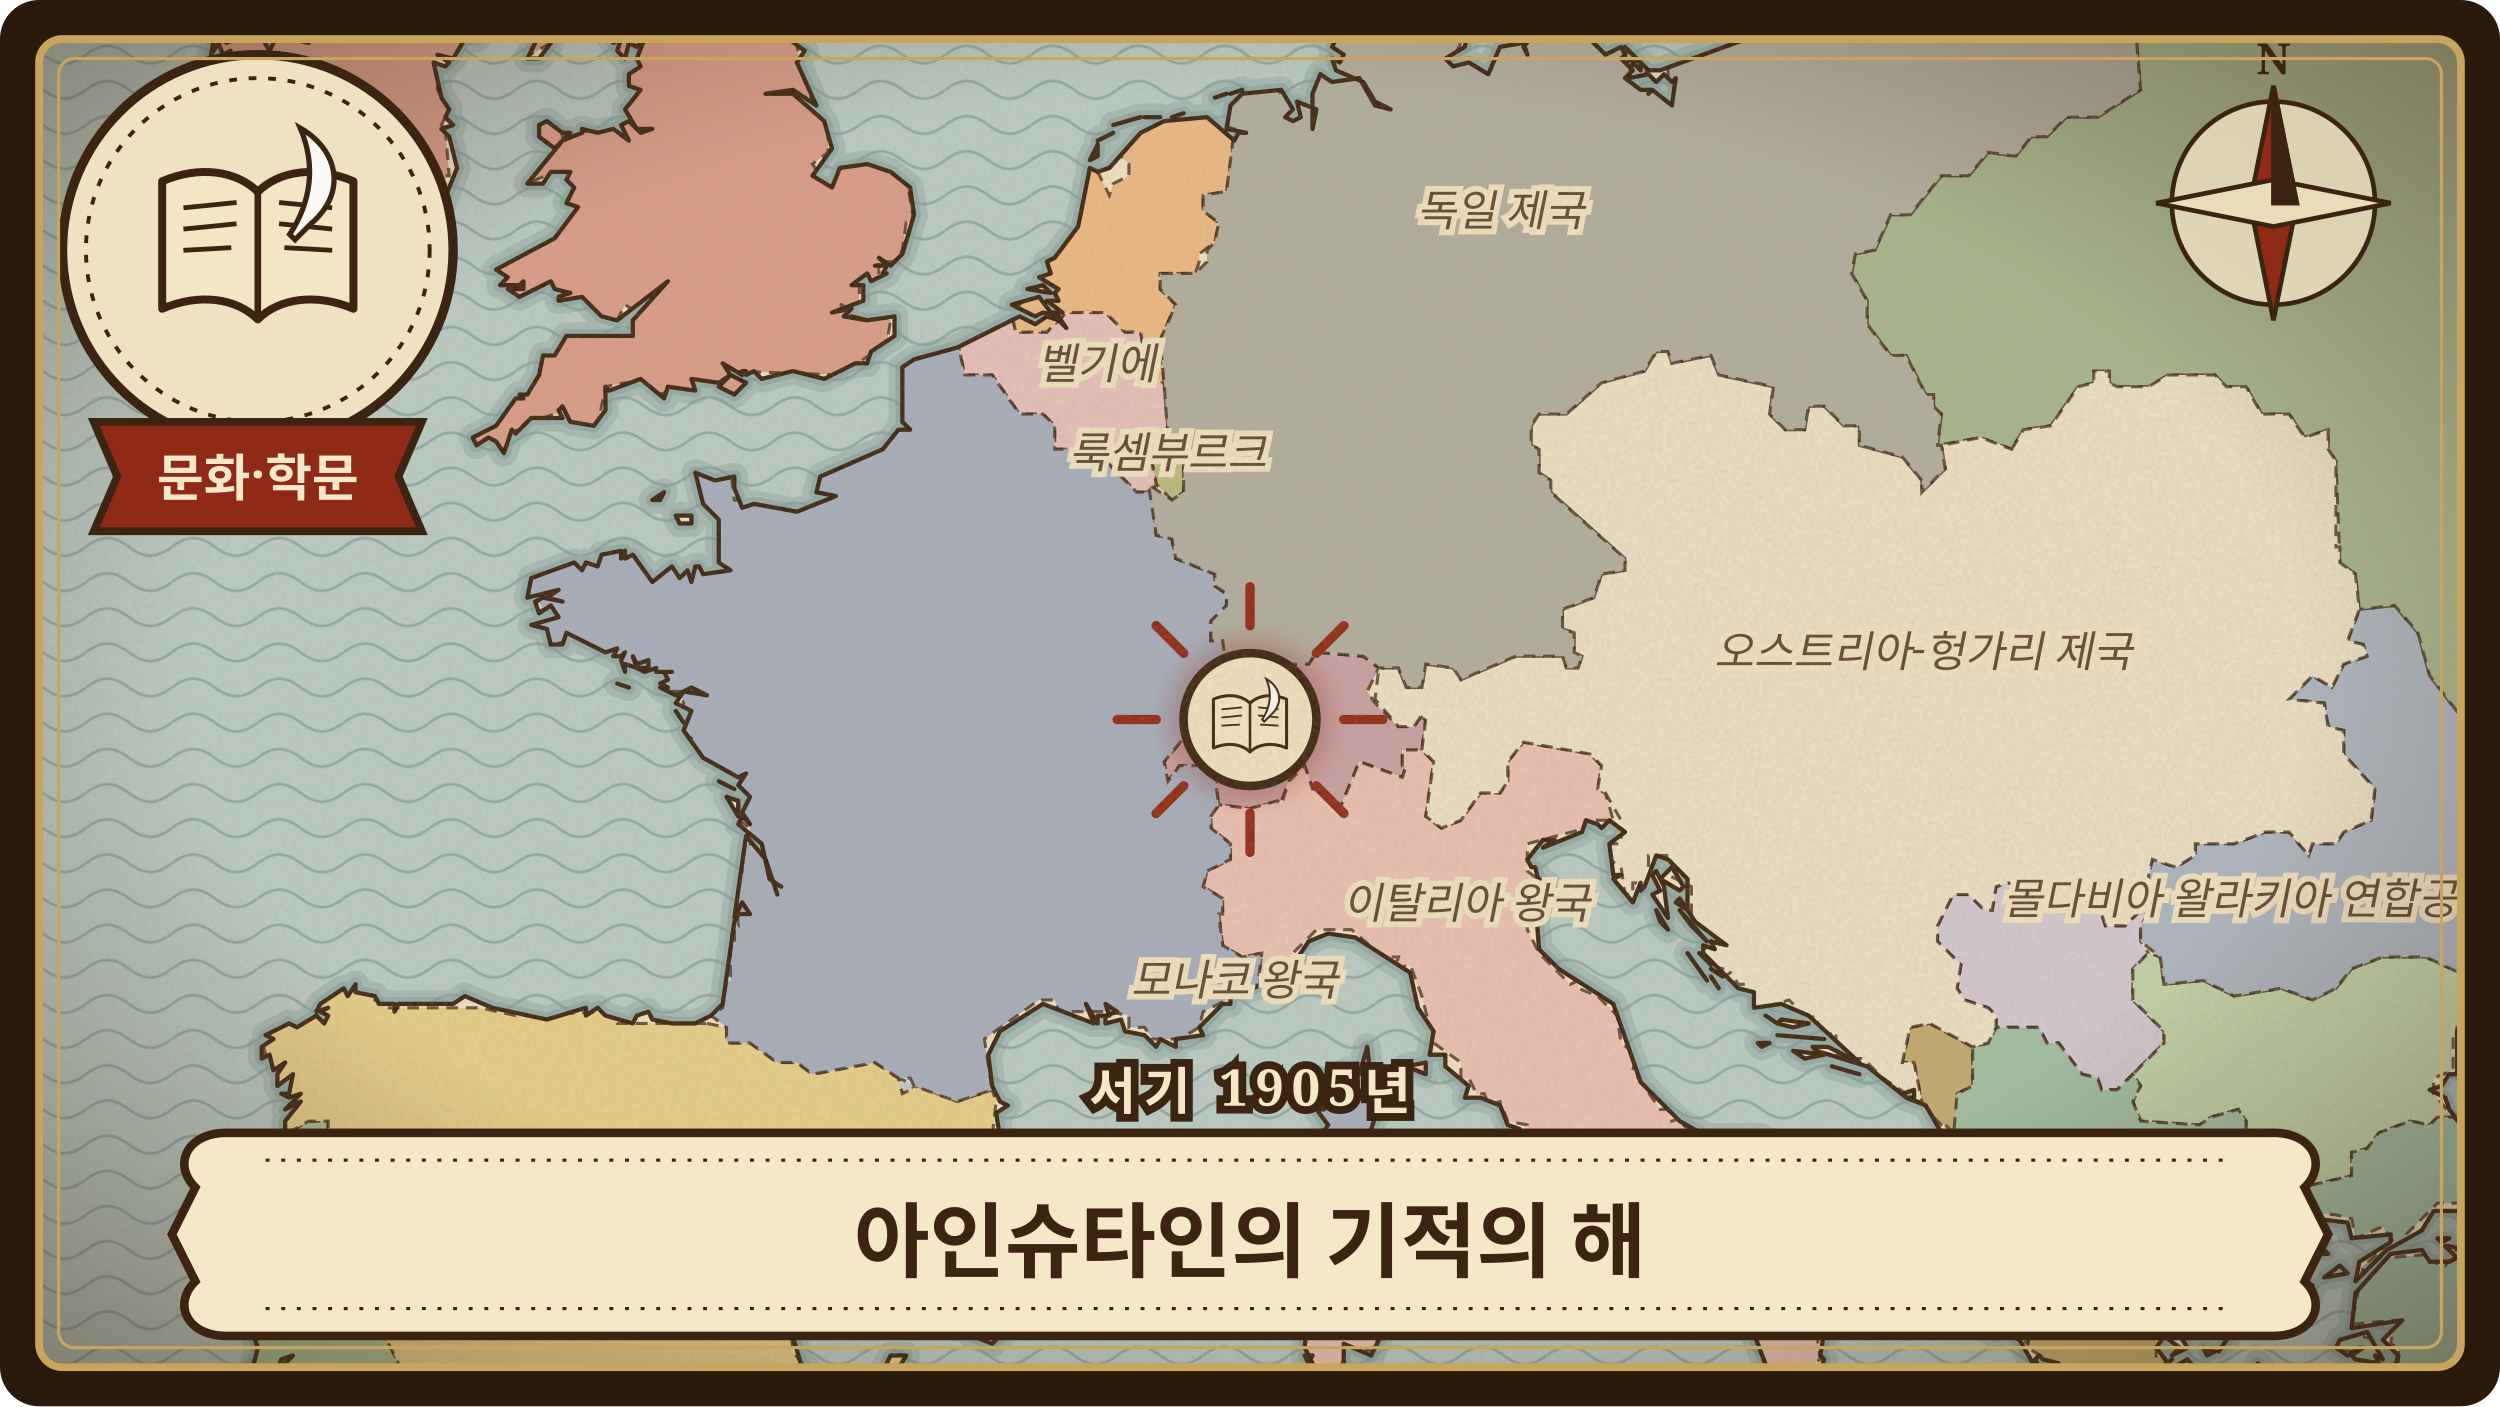
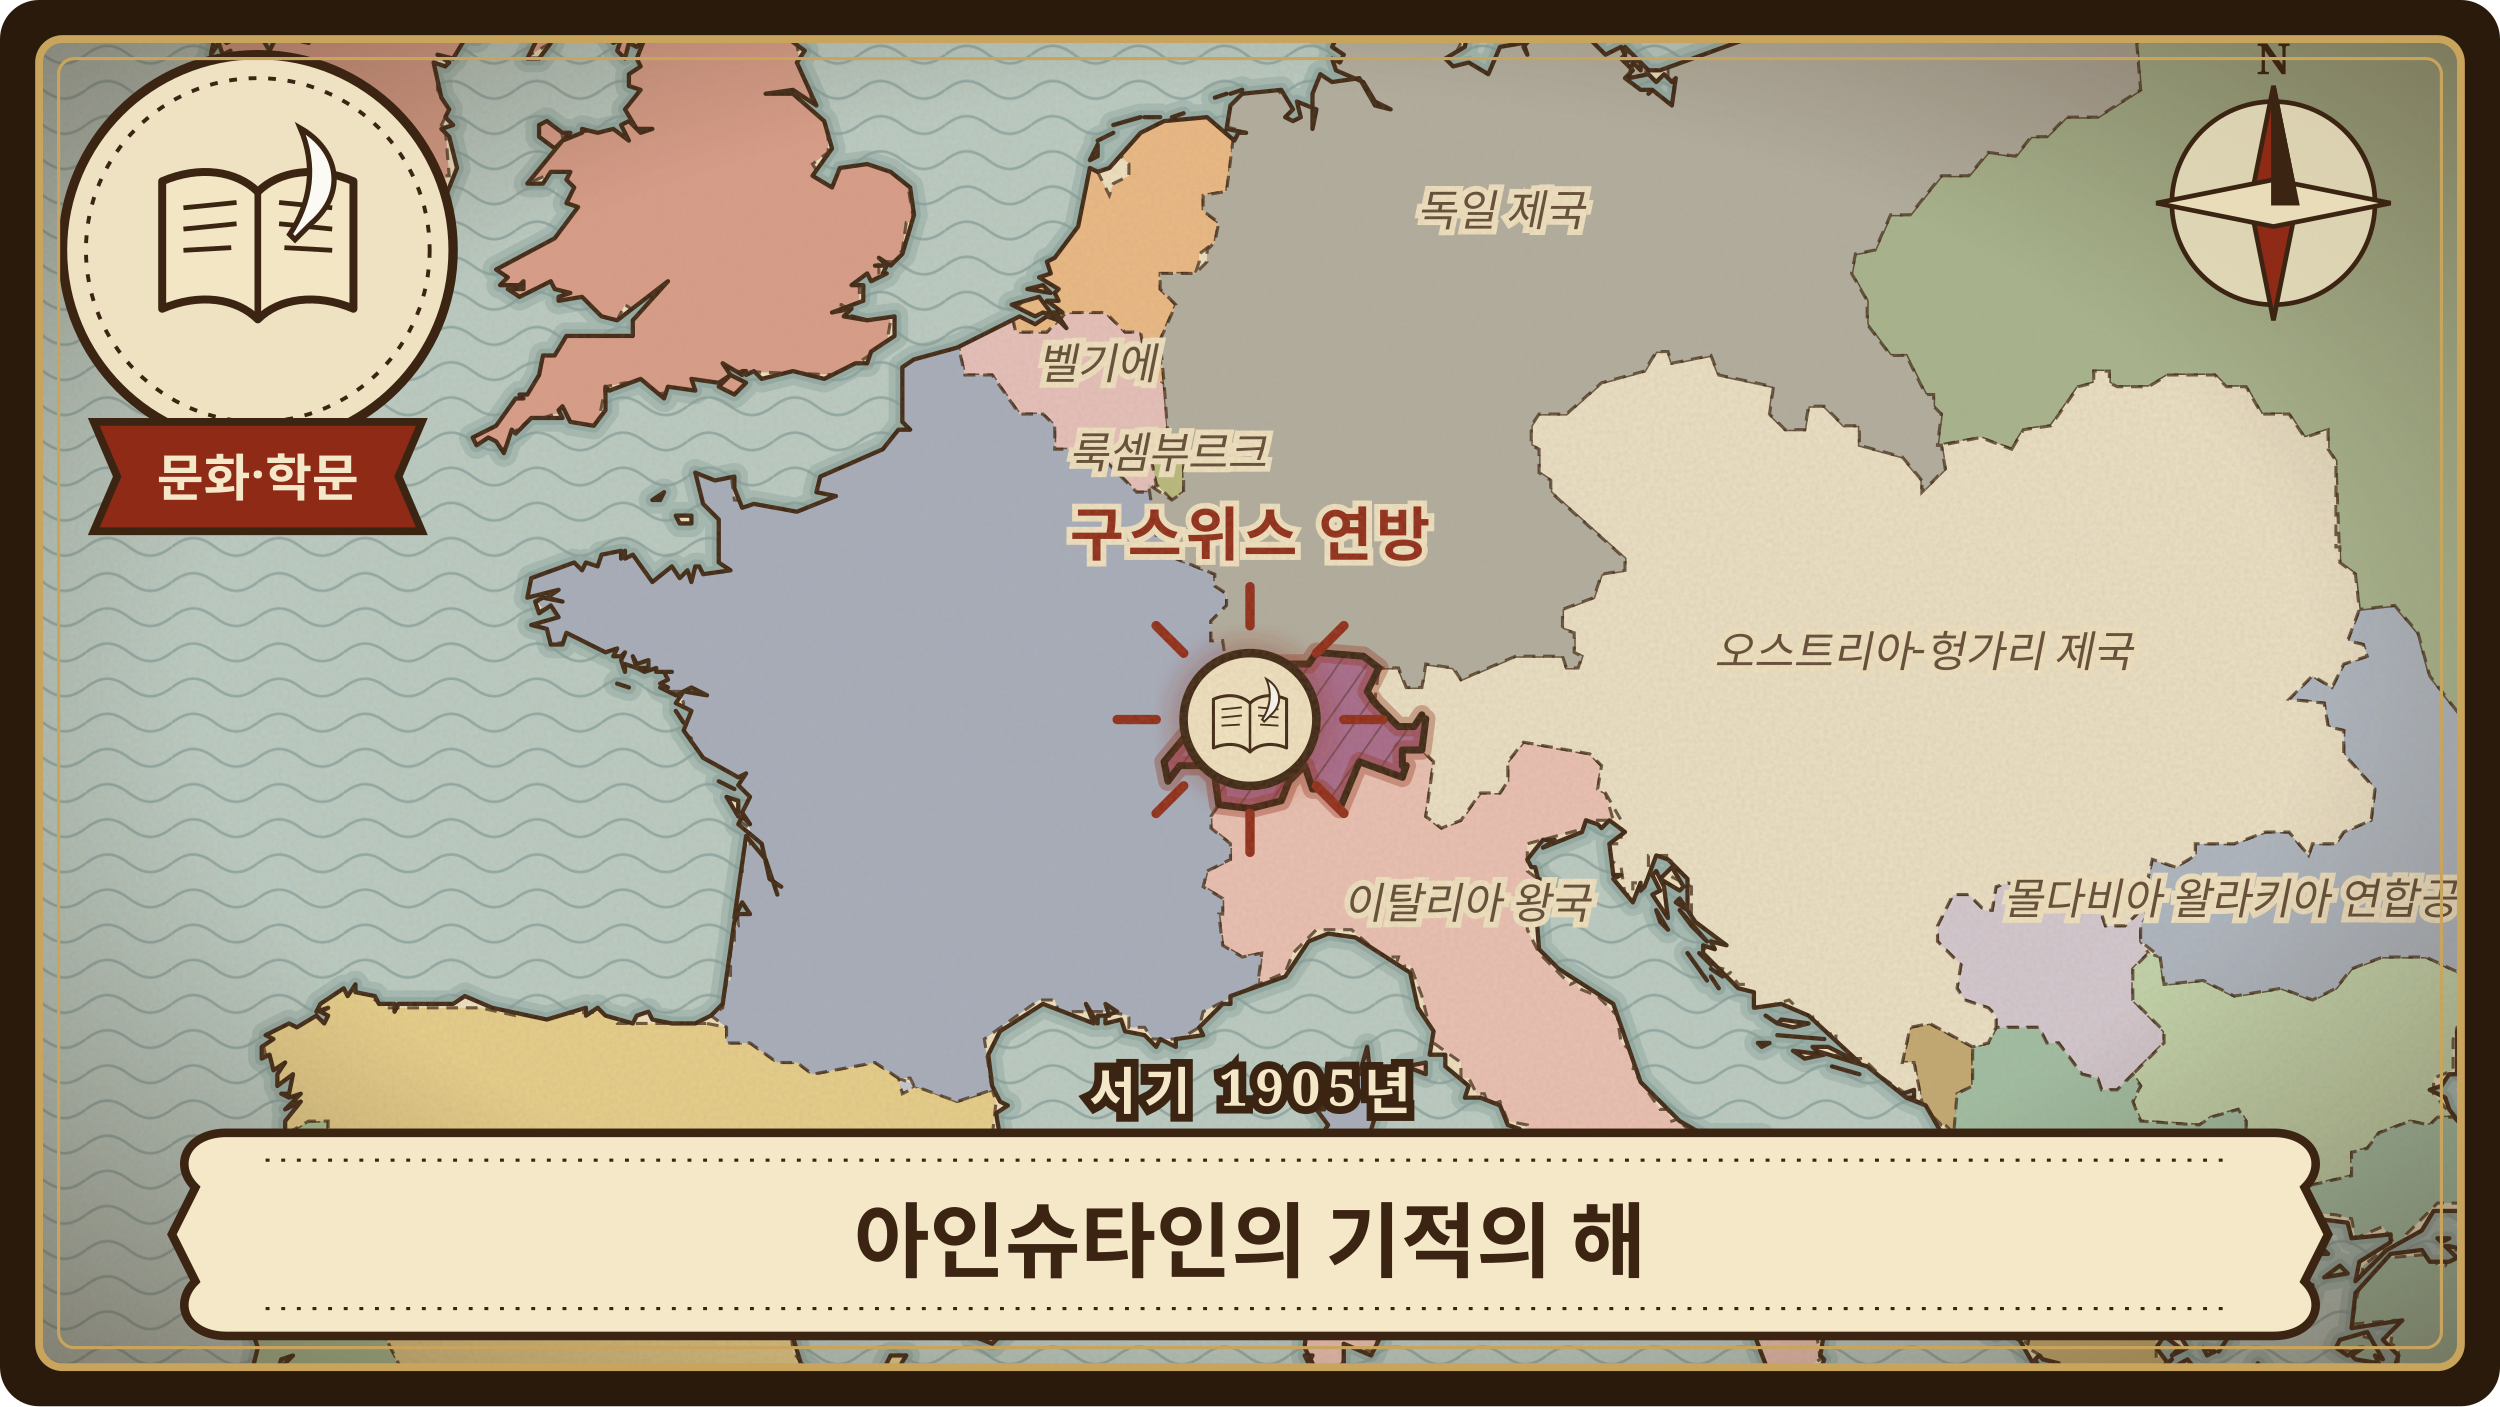
<svg xmlns="http://www.w3.org/2000/svg" viewBox="0 0 640 360" width="640" height="360" role="img" aria-label="아인슈타인의 기적의 해">
  <defs>
    <clipPath id="frame-einstein-1905">
      <rect x="10" y="10" width="620" height="340" rx="6" />
    </clipPath>
    <pattern id="waves-einstein-1905" width="22" height="9" patternUnits="userSpaceOnUse">
      <path d="M0 5 C4 2 7 2 11 5 C15 8 18 8 22 5" fill="none" stroke="#6f8f8f" stroke-width="0.7" stroke-opacity="0.55" />
    </pattern>
    <pattern id="hatch-einstein-1905" width="6" height="6" patternUnits="userSpaceOnUse" patternTransform="rotate(35)">
      <path d="M0 0 L0 6" stroke="#3b2412" stroke-width="0.9" stroke-opacity="0.45" />
    </pattern>
    <filter id="paper-einstein-1905" x="0" y="0" width="100%" height="100%">
      <feTurbulence type="fractalNoise" baseFrequency="0.9" numOctaves="3" seed="113" result="noise" />
      <feColorMatrix in="noise" type="matrix" values="0 0 0 0 0.45  0 0 0 0 0.33  0 0 0 0 0.18  0 0 0 0.22 0" />
    </filter>
    <radialGradient id="vignette-einstein-1905" cx="50%" cy="48%" r="70%">
      <stop offset="60%" stop-color="#3b2412" stop-opacity="0" />
      <stop offset="100%" stop-color="#3b2412" stop-opacity="0.45" />
    </radialGradient>
    <filter id="glow-einstein-1905">
      <feGaussianBlur stdDeviation="3" />
    </filter>
    <path id="land-einstein-1905" d="M664 384L664 -24L403 -24L404 -22L401 -20L408 -19L417 -21L422 -20L425 -24L528 -24L528 -8L524 -7L518 -9L524 -17L517 -9L509 -9L507 1L500 7L490 6L488 5L486 -4L492 1L492 0L485 -5L482 -5L469 -3L458 2L452 10L447 10L425 18L422 18L416 12L416 16L418 15L420 16L420 18L418 16L417 20L422 19L424 21L426 19L428 21L429 20L428 27L423 23L422 24L423 23L420 23L416 20L418 18L415 15L416 14L415 12L411 14L406 9L404 5L402 7L399 6L396 10L394 9L395 6L403 5L397 4L390 12L391 14L390 11L384 12L381 19L376 16L372 17L370 15L375 12L376 6L370 8L363 5L361 8L361 4L356 4L359 2L358 -4L356 -3L352 -6L350 -5L353 -8L355 -5L354 -10L350 -11L352 -12L351 -14L354 -16L352 -21L353 -22L351 -23L354 -24L330 -24L333 -22L332 -23L333 -24L338 -21L339 -13L336 -15L335 -12L336 -11L337 -13L339 -13L339 -3L344 3L342 6L338 6L337 8L339 9L343 8L341 12L344 14L343 16L341 15L342 18L349 21L352 26L356 28L352 27L348 20L341 21L338 19L336 24L336 33L337 28L332 26L333 30L331 31L329 30L331 28L328 23L318 24L315 27L314 33L319 34L317 34L316 36L309 30L298 31L292 34L284 43L281 44L279 43L276 58L270 66L268 67L269 70L266 71L271 74L270 75L271 77L268 77L272 80L269 80L266 76L259 78L265 81L267 80L271 81L273 84L271 82L268 81L265 83L261 81L245 89L234 92L231 94L231 99L231 108L233 110L230 110L226 115L210 122L209 126L214 127L204 131L193 129L190 130L188 125L188 122L183 123L178 121L180 129L184 133L184 144L187 146L180 147L179 145L178 145L177 149L176 146L174 148L172 145L167 149L162 142L160 143L160 141L159 143L159 141L154 142L153 145L150 144L149 146L147 144L136 148L135 153L143 151L140 153L144 154L139 153L137 154L138 157L141 155L143 158L136 160L140 161L141 165L144 165L145 162L155 167L158 166L157 168L159 168L160 167L159 169L160 172L160 170L163 171L162 168L163 170L166 169L166 171L163 171L165 172L168 171L168 172L172 172L170 172L171 174L169 175L171 176L169 176L173 178L177 176L181 178L175 177L173 180L177 182L175 187L180 194L189 199L191 198L189 201L192 204L190 208L192 211L190 209L189 211L195 216L197 225L200 227L198 226L199 229L196 220L191 214L188 235L190 231L192 234L189 234L188 236L185 257L182 260L178 262L172 262L167 261L166 259L163 260L162 262L155 260L153 258L150 260L150 258L140 261L126 258L119 255L116 257L102 257L101 259L101 257L97 257L96 255L91 254L91 252L89 255L88 253L82 257L81 259L84 258L82 259L84 260L83 262L81 260L76 263L74 262L68 265L70 266L67 268L67 271L69 270L70 274L73 272L71 275L71 278L75 275L74 280L72 280L74 281L77 280L73 284L77 282L73 287L73 291L75 290L73 295L76 295L74 296L77 306L75 316L77 312L76 314L78 314L75 317L73 325L75 327L73 327L70 338L68 341L65 342L66 345L64 353L64 355L70 354L72 348L75 347L71 351L72 353L67 355L68 360L75 359L75 357L77 360L72 359L74 361L73 369L75 373L73 384L103 384L104 382L103 384L180 384L187 377L196 376L194 373L198 365L200 364L200 362L211 354L205 349L202 339L216 318L218 317L216 318L218 318L220 316L218 313L223 308L240 303L242 300L256 291L255 285L258 283L256 282L254 278L253 270L256 264L267 257L280 262L278 257L281 262L281 260L284 260L283 257L286 259L283 260L283 262L287 261L288 264L293 265L296 268L297 266L301 268L301 266L308 265L307 263L313 257L315 257L315 255L329 250L335 241L340 239L347 240L361 249L363 258L367 264L366 270L370 270L370 273L376 278L375 281L379 281L384 283L386 288L389 289L392 295L398 300L402 301L405 305L408 303L412 305L415 304L420 314L423 313L426 315L424 318L431 316L434 321L433 324L438 329L444 328L453 352L452 354L447 355L448 359L444 364L444 368L446 370L450 369L452 365L458 360L458 353L462 350L466 351L467 348L466 347L467 341L458 336L457 334L463 320L469 319L468 321L477 324L481 331L485 333L487 327L480 316L449 300L448 297L452 294L451 291L437 291L430 287L420 277L413 257L399 248L394 243L393 230L395 231L397 227L394 225L394 226L393 222L392 222L391 220L395 215L398 215L395 217L405 213L406 210L409 211L410 212L412 210L416 213L412 216L413 224L415 224L413 225L418 231L420 226L420 228L421 227L424 219L427 220L432 225L432 233L434 236L442 242L438 241L439 243L436 242L436 244L445 253L449 254L449 258L456 257L463 260L476 272L468 268L464 268L465 269L478 273L488 281L487 280L490 279L490 281L488 281L493 283L497 290L504 293L504 297L501 298L502 299L501 301L502 304L501 309L503 311L500 311L499 316L501 318L502 322L499 321L502 325L508 328L510 332L510 335L512 337L513 341L517 343L521 350L522 350L521 348L522 347L523 348L527 349L528 351L526 351L521 350L521 353L523 353L526 358L526 362L529 361L530 359L533 362L539 360L546 362L546 359L548 363L550 361L552 364L558 365L558 367L553 367L555 369L553 369L539 362L534 365L531 364L530 368L526 371L534 378L535 381L534 384L554 384L551 376L557 379L556 380L558 382L559 380L563 379L561 377L561 375L560 377L558 376L558 372L555 371L555 370L564 367L569 374L571 375L572 372L570 366L571 365L569 363L565 361L563 358L560 358L560 356L557 356L556 354L548 352L552 351L556 348L555 349L552 345L554 342L558 345L556 347L560 345L549 328L550 322L549 320L553 317L555 318L552 319L553 322L560 325L561 330L566 331L560 325L565 325L569 330L570 327L566 324L566 322L569 322L575 327L576 326L570 320L570 322L568 321L568 319L569 319L566 315L568 314L572 315L576 311L582 312L587 309L593 312L601 313L602 317L612 316L612 318L604 323L603 328L611 320L620 315L623 310L630 310L633 308L639 310L639 308L640 310L643 310L646 308L647 305L636 300L632 297L630 293L630 288L627 284L626 281L622 279L625 278L627 275L629 275L629 264L632 261L638 261L639 259L640 241L645 235L642 238L642 235L646 234L644 233L643 234L645 232L644 228L646 226L647 227L646 230L648 231L646 233L648 231L654 230L656 223L655 222L657 220L657 217L655 216L656 214L655 215L655 209L657 213L660 209L664 208L664 306L649 305L646 309L651 314L660 315L653 315L643 318L647 320L647 322L630 322L631 320L627 319L626 319L629 322L627 323L622 323L620 320L612 321L603 331L602 340L615 338L610 343L614 347L613 350L617 351L611 356L615 360L618 360L612 361L611 360L611 362L610 358L607 355L606 359L608 360L604 363L609 366L612 364L614 367L619 368L619 373L616 375L619 376L618 380L622 379L623 382L625 382L624 384L361 384L363 384L359 382L357 382L356 383L357 384L356 384L356 381L355 381L345 384ZM49 63L50 64L60 63L50 69L51 72L53 70L54 73L63 70L54 77L62 74L63 72L65 73L58 78L63 76L59 80L65 77L65 79L66 78L66 79L69 77L76 77L75 75L78 76L79 74L82 72L80 69L84 69L83 71L86 71L89 67L93 67L92 64L101 63L102 59L103 64L105 60L104 61L111 62L111 59L109 58L111 58L117 43L115 35L113 33L116 32L114 30L115 28L113 25L111 16L114 17L115 16L112 14L116 15L119 10L122 10L123 9L123 6L121 7L122 5L121 1L123 3L124 8L125 4L123 -1L118 1L121 -4L117 -9L115 -15L109 -16L102 -15L101 -11L98 -11L102 -16L96 -20L98 -17L94 -17L94 -11L91 -9L94 -13L92 -17L90 -15L91 -15L91 -12L89 -16L89 -13L86 -14L87 -16L84 -13L82 -14L82 -11L80 -10L81 -5L79 -6L78 -5L80 -3L78 -4L80 -3L77 -4L74 -2L76 0L80 0L80 2L85 0L83 3L79 4L76 7L79 8L79 9L77 10L79 11L71 9L69 13L66 8L59 8L60 10L58 11L57 10L58 10L55 9L54 14L56 11L57 14L59 13L58 16L59 18L57 18L57 19L63 19L63 22L58 22L58 25L59 26L53 28L56 30L54 31L59 31L58 34L59 34L63 32L62 36L63 34L64 36L71 35L72 35L71 36L73 36L72 38L69 38L70 39L67 38L64 43L66 43L64 48L57 53L63 50L67 51L67 52L72 47L72 49L75 50L62 52L62 55L57 56L59 57L58 60L60 60L57 61L55 59L55 61L52 60L49 63ZM52 17L57 19L57 16L52 17ZM59 38L62 39L59 38ZM121 -24L120 -18L124 -19L124 -24L137 -24L132 -13L132 -7L129 -10L129 -7L134 0L132 -5L134 -6L141 -1L141 -7L147 -4L150 -7L153 -7L153 -10L162 -9L156 -7L152 3L157 11L159 10L158 13L160 15L161 11L163 12L165 10L163 15L164 17L161 19L161 22L164 23L160 28L163 33L167 33L164 34L161 31L159 32L161 36L157 33L153 34L149 33L149 34L144 36L135 47L139 47L141 44L146 44L145 46L147 48L145 52L148 53L142 61L127 69L130 71L128 73L133 73L134 72L134 74L130 74L133 76L141 72L142 74L146 75L143 76L143 77L149 76L154 81L158 82L171 72L162 82L162 86L145 86L142 91L139 91L138 96L135 101L133 101L134 102L132 102L127 109L121 112L122 114L125 112L127 113L129 116L131 110L132 111L136 107L144 107L143 105L144 104L146 108L152 109L155 105L155 99L156 100L164 97L170 102L171 99L178 100L177 97L184 98L187 96L185 93L190 96L190 95L191 95L191 96L193 95L195 97L203 95L211 97L219 93L222 93L223 90L229 86L229 81L222 82L216 81L218 79L213 80L221 77L221 73L218 73L222 70L223 72L227 70L226 70L227 68L224 68L227 68L225 66L228 68L231 65L234 55L233 48L228 44L222 42L215 43L213 48L208 45L213 38L211 31L203 24L196 24L203 23L209 27L204 16L206 13L202 10L199 4L189 0L183 -24ZM135 15L138 15L141 11L142 6L139 7L135 15ZM138 35L142 38L146 34L144 34L140 31L138 32L138 35ZM158 175L161 176L158 175ZM167 128L169 128L170 126L167 128ZM173 182L175 185L173 182ZM173 132L174 134L177 134L177 132L173 132ZM184 99L188 101L191 98L187 96L184 99ZM184 200L188 202L184 200ZM186 204L189 209L189 205L186 204ZM218 81L222 82L218 81ZM226 351L229 352L232 347L228 347L226 351ZM228 354L228 356L231 356L228 354ZM243 338L245 340L248 338L249 342L254 344L257 341L260 334L255 334L256 331L254 331L255 330L250 332L243 338ZM263 74L269 75L267 73L263 74ZM265 329L265 331L272 333L273 332L270 328L265 329ZM279 41L281 40L281 37L279 41ZM281 36L285 34L281 36ZM285 32L292 30L285 32ZM293 30L297 30L293 30ZM300 30L303 29L300 30ZM311 25L314 24L311 25ZM315 24L318 23L315 24ZM330 315L331 318L333 318L336 323L334 331L337 332L337 335L335 334L334 345L337 351L341 351L344 349L344 344L351 347L353 343L355 328L353 324L356 319L353 313L354 312L351 311L353 309L351 309L352 307L350 308L347 304L336 313L333 312L331 310L330 315ZM331 309L333 307L331 309ZM333 -1L334 0L334 -2L333 -1ZM334 347L335 349L336 347L334 347ZM337 284L340 288L338 291L340 291L338 294L342 295L340 298L347 302L352 286L350 268L348 275L345 274L339 277L337 281L339 284L337 284ZM360 273L365 275L365 272L360 273ZM375 -24L377 -20L375 -19L377 -19L378 -15L385 -15L386 -14L385 -13L386 -11L383 -12L387 -9L384 -8L388 2L388 -2L391 -5L387 -8L387 -10L391 -10L391 -13L389 -14L390 -13L392 -16L396 -17L392 -21L392 -24ZM374 -4L381 0L386 -1L386 -4L383 -7L383 -5L377 -9L375 -8L375 -5L374 -4ZM374 4L378 6L376 2L374 4ZM405 4L406 1L405 4ZM406 8L410 10L409 9L411 7L414 7L413 8L415 9L415 7L413 4L414 2L410 1L411 -1L408 -1L408 2L409 0L412 2L412 4L410 2L409 3L409 1L408 3L406 2L408 4L406 5L408 6L406 8ZM423 224L425 228L423 229L427 235L426 227L424 223L423 224ZM424 233L425 236L427 238L424 233ZM425 225L430 228L431 227L428 222L425 225ZM429 231L432 233L430 230L429 231ZM430 233L433 237L437 241L430 233ZM432 244L437 251L432 244ZM435 244L438 247L435 244ZM438 250L440 253L438 250ZM438 248L441 250L438 248ZM450 267L451 268L453 267L450 267ZM452 260L455 262L452 260ZM455 265L467 266L455 265ZM455 262L459 263L463 262L456 261L455 262ZM459 269L462 271L467 270L459 269ZM469 273L476 275L469 273ZM504 334L508 340L511 342L507 336L509 333L504 334ZM515 364L516 365L516 363L517 366L522 367L518 359L515 364ZM518 357L521 356L520 352L518 357ZM519 359L521 362L519 359ZM553 352L555 351L558 352L564 357L565 360L571 360L573 366L576 369L579 368L579 365L574 364L573 356L564 353L560 348L553 352ZM564 345L565 347L567 346L564 345ZM568 346L570 343L568 346ZM577 351L579 353L581 353L578 349L577 351ZM578 316L580 318L582 317L582 315L580 313L578 316ZM586 329L586 332L589 333L589 331L591 333L592 329L590 330L586 329ZM592 320L594 321L596 321L594 319L592 320ZM595 327L601 326L599 324L595 327ZM598 358L600 361L598 363L601 365L603 362L603 358L601 357L598 358ZM598 345L601 347L604 345L605 345L602 347L603 348L609 349L608 347L610 348L606 341L599 343L598 345ZM624 317L625 318L627 317L624 317Z" />
    <clipPath id="landclip-einstein-1905">
      <use href="#land-einstein-1905" />
    </clipPath>
+     <path id="hl-einstein-1905-19" d="M364 183L362 186L358 186L352 180L350 177L353 171L349 168L337 167L335 170L320 170L319 173L313 171L313 177L298 195L299 200L302 196L308 196L311 199L312 206L320 207L328 205L330 200L334 196L336 202L338 202L343 207L348 195L359 199L360 196L359 196L359 192L364 192L365 184L364 184Z" />
  </defs>
  <rect width="640" height="360" rx="10" fill="#2a1a0c" />
  <g clip-path="url(#frame-einstein-1905)">
    <rect width="640" height="360" fill="#b9ccc6" />
    <rect width="640" height="360" fill="url(#waves-einstein-1905)" />
    <use href="#land-einstein-1905" fill="none" stroke="#7e9c98" stroke-width="7" stroke-opacity="0.35" stroke-linejoin="round" />
    <use href="#land-einstein-1905" fill="none" stroke="#7e9c98" stroke-width="3.5" stroke-opacity="0.5" stroke-linejoin="round" />
    <use href="#land-einstein-1905" fill="#efe2c2" stroke="none" />
    <g clip-path="url(#landclip-einstein-1905)">
      <path d="M230 278L231 280L235 278L230 276Z" fill="rgb(196,200,210)" stroke="#3b2412" stroke-width="0.8" stroke-opacity="0.75" stroke-dasharray="3 2" />
      <path d="M315 253L316 256L317 256L317 253Z" fill="rgb(205,182,199)" stroke="#3b2412" stroke-width="0.8" stroke-opacity="0.75" stroke-dasharray="3 2" />
-       <path d="M364 183L362 186L358 186L352 180L350 177L353 171L349 168L337 167L335 170L320 170L319 173L313 171L313 177L298 195L299 200L302 196L308 196L311 199L312 206L320 207L328 205L330 200L334 196L336 202L338 202L343 207L348 195L359 199L360 196L359 196L359 192L364 192L365 184L364 184Z" fill="rgb(200,160,165)" stroke="#3b2412" stroke-width="0.8" stroke-opacity="0.75" stroke-dasharray="3 2" />
      <path d="M548 241L548 237L550 234L548 233L544 237L539 237L538 234L531 230L521 233L519 231L518 227L514 226L511 227L510 233L508 233L504 229L500 229L496 237L496 241L502 247L501 253L503 256L509 258L511 260L511 263L522 263L524 267L527 267L533 275L537 276L538 279L542 279L554 267L554 264L546 256L546 248L550 244Z" fill="rgb(210,200,210)" stroke="#3b2412" stroke-width="0.8" stroke-opacity="0.75" stroke-dasharray="3 2" />
      <path d="M560 359L565 359L564 354L571 355L573 358L573 364L570 364L570 371L562 368L558 368L558 370L556 370L557 375L560 375L561 381L558 381L557 377L551 376L551 381L553 384L534 384L535 377L529 371L531 365L536 365L536 361L528 360L524 354L521 353L524 348L519 345L520 339L525 338L529 330L551 329L549 331L557 340L552 341L552 348L554 346L557 349L560 349L562 353L558 351L558 350L554 351L554 354L558 355ZM506 336L506 334L509 334L508 338ZM576 351L576 349L580 350L580 354Z" fill="rgb(202,178,113)" stroke="#3b2412" stroke-width="0.8" stroke-opacity="0.75" stroke-dasharray="3 2" />
      <path d="M498 288L501 291L501 280L505 278L505 268L494 262L489 263L487 272L490 272L492 283L497 288Z" fill="rgb(194,168,113)" stroke="#3b2412" stroke-width="0.8" stroke-opacity="0.75" stroke-dasharray="3 2" />
      <path d="M638 255L638 259L633 259L634 262L629 263L628 266L628 274L623 276L623 280L628 286L624 286L622 288L617 287L609 290L606 294L602 295L602 301L589 304L587 301L581 301L577 298L577 295L575 294L575 287L573 284L566 286L563 288L548 287L546 282L548 278L546 275L554 267L554 264L546 256L546 248L550 244L553 245L554 252L564 251L572 255L584 253L592 256L598 253L602 248L610 245L621 245L638 253Z" fill="rgb(192,211,171)" stroke="#3b2412" stroke-width="0.8" stroke-opacity="0.75" stroke-dasharray="3 2" />
      <path d="M301 115L303 118L303 126L300 128L296 124L294 114L299 110L301 114Z" fill="rgb(184,186,125)" stroke="#3b2412" stroke-width="0.8" stroke-opacity="0.75" stroke-dasharray="3 2" />
      <path d="M72 384L73 376L74 376L74 359L68 360L68 355L66 356L63 354L63 350L65 348L65 340L69 339L70 334L71 334L73 317L75 314L72 291L79 287L84 287L84 290L83 290L85 294L106 290L109 295L113 296L113 300L103 309L104 322L101 325L101 327L104 329L103 334L95 336L95 340L98 341L102 349L100 354L97 355L98 361L102 364L102 366L99 366L97 371L94 374L96 382L95 384Z" fill="rgb(165,190,146)" stroke="#3b2412" stroke-width="0.8" stroke-opacity="0.75" stroke-dasharray="3 2" />
      <path d="M299 110L294 114L296 124L295 126L291 126L283 118L280 118L279 112L275 115L270 115L270 109L267 106L261 106L254 96L247 96L245 87L249 83L258 80L259 80L260 85L268 85L273 80L283 80L288 85L292 85L294 96L298 98Z" fill="rgb(230,192,188)" stroke="#3b2412" stroke-width="0.8" stroke-opacity="0.75" stroke-dasharray="3 2" />
      <path d="M655 217L647 217L641 222L636 220L633 216L633 210L632 210L634 192L632 189L632 186L622 173L619 162L613 155L604 156L601 164L605 165L606 168L600 170L597 176L592 173L586 179L595 180L596 186L600 187L600 193L608 202L607 210L600 213L598 216L592 216L591 219L586 213L580 213L572 216L562 216L562 219L557 222L551 220L548 233L550 234L548 237L548 241L553 245L554 252L564 251L572 255L584 253L592 256L598 253L602 248L610 245L621 245L638 253L640 248L639 248L639 240L643 236L643 227L646 227L646 231L654 229L656 219L655 219Z" fill="rgb(171,181,194)" stroke="#3b2412" stroke-width="0.8" stroke-opacity="0.75" stroke-dasharray="3 2" />
      <path d="M351 305L356 314L356 322L353 324L355 336L354 336L352 346L345 345L343 351L339 351L333 349L335 344L333 344L333 339L334 339L336 331L333 330L334 324L333 324L333 320L331 318L331 311L337 312L345 304ZM391 223L395 226L395 231L391 230L391 238L394 244L402 252L404 251L404 253L409 255L414 260L415 267L419 270L418 274L425 284L427 284L428 287L431 286L431 288L433 290L437 288L438 291L451 291L451 294L447 295L448 301L467 309L472 314L479 317L486 326L485 331L481 331L477 322L471 322L470 318L465 318L462 320L464 321L462 324L459 324L460 327L456 330L456 336L463 339L465 341L466 348L457 353L457 360L448 369L445 369L444 365L440 365L435 375L435 382L437 384L420 384L413 382L407 376L396 374L396 370L399 366L405 368L406 365L409 365L414 369L420 369L447 363L449 355L453 354L453 350L451 348L448 334L444 331L445 329L441 329L437 325L435 325L433 316L425 316L425 312L421 312L418 307L416 307L415 304L404 303L391 291L391 288L386 287L384 282L381 283L380 280L378 280L376 276L374 276L374 272L367 267L364 255L361 247L357 248L358 245L354 245L346 238L337 238L331 244L329 249L322 252L323 244L318 245L313 242L312 234L313 234L313 230L308 227L309 223L315 220L315 216L310 212L310 209L312 206L320 207L327 205L328 206L330 200L334 196L336 202L338 202L343 207L348 195L359 199L360 196L359 196L359 192L364 192L367 195L365 209L369 212L374 210L379 203L384 203L386 200L386 195L390 190L407 193L410 196L409 202L411 203L413 210L406 210L406 212L391 216ZM365 271L365 275L362 275L361 271L362 271Z" fill="rgb(234,192,180)" stroke="#3b2412" stroke-width="0.8" stroke-opacity="0.75" stroke-dasharray="3 2" />
      <path d="M599 365L599 359L598 359L599 355L604 358L602 365ZM604 350L602 349L602 346L597 345L601 341L608 343L610 349ZM585 332L586 329L592 329L592 332ZM596 327L596 324L601 324L601 326ZM579 318L578 313L582 313L582 317ZM634 296L636 301L645 304L645 307L664 306L664 384L624 384L624 380L619 381L620 379L618 376L619 373L618 373L620 368L614 366L613 364L607 364L606 355L609 356L609 361L617 361L617 358L613 356L615 349L614 349L614 345L612 344L613 338L602 339L605 324L610 320L611 320L611 322L623 321L624 324L626 324L628 320L630 320L630 322L646 322L644 320L644 317L652 316L653 312L650 313L647 311L648 308L624 308L616 316L614 320L610 314L603 317L602 312L598 311L575 309L570 314L566 313L565 317L568 318L566 325L559 324L553 320L553 317L550 317L548 327L551 327L551 329L529 330L525 338L520 339L519 344L514 341L512 335L508 335L510 330L504 324L502 324L502 317L498 317L498 314L502 312L501 304L503 301L501 301L503 294L500 292L501 280L505 278L505 268L509 267L511 263L522 263L524 267L527 267L533 275L537 276L538 279L542 279L546 275L548 278L546 282L548 287L563 288L566 286L573 284L575 287L575 294L577 295L577 298L581 301L587 301L589 304L602 301L602 295L606 294L609 290L617 287L622 288L624 286L628 286L630 288L631 298Z" fill="rgb(158,190,164)" stroke="#3b2412" stroke-width="0.8" stroke-opacity="0.75" stroke-dasharray="3 2" />
      <path d="M229 353L227 353L225 348L226 346L232 346L232 349ZM261 334L257 343L250 343L248 339L243 340L243 336L251 330L256 330L256 332ZM181 262L186 263L186 267L192 267L199 272L204 272L208 275L224 272L230 276L231 280L235 278L245 282L254 279L255 282L254 291L251 295L243 298L239 303L226 305L218 311L218 316L215 317L211 321L210 326L204 330L202 335L203 346L209 354L197 363L195 368L197 375L182 379L183 381L179 381L178 384L105 384L104 382L96 382L94 374L97 371L99 366L102 366L102 364L98 361L97 355L100 354L102 349L98 341L95 340L95 336L103 334L104 329L101 327L101 325L104 322L103 309L113 300L113 296L109 295L106 290L85 294L83 290L84 290L84 287L79 287L72 291L72 286L76 282L70 278L67 266L74 260L81 260L81 256L83 253L97 253L96 256L99 258L123 258L132 260L155 259L158 262ZM264 327L271 327L272 332L265 331Z" fill="rgb(230,206,138)" stroke="#3b2412" stroke-width="0.8" stroke-opacity="0.75" stroke-dasharray="3 2" />
      <path d="M114 33L115 45L114 45L114 50L113 50L110 62L92 64L85 72L80 72L79 75L62 80L59 80L57 75L54 77L53 74L49 72L49 67L52 64L49 64L48 60L57 59L57 54L60 52L60 49L65 44L64 39L66 39L53 30L53 27L56 25L56 21L59 21L55 9L64 6L76 9L77 4L82 0L74 0L73 -5L78 -7L78 -12L80 -16L88 -16L89 -19L100 -19L101 -16L114 -17L121 -3L123 -3L124 2L125 2L124 7L118 15L112 15L112 23L115 28L113 32ZM141 6L141 11L134 15L135 7ZM182 -24L188 -1L197 0L204 11L205 18L207 21L208 27L212 32L212 39L208 42L210 45L212 45L215 40L224 40L232 45L234 57L232 57L231 64L229 67L225 67L225 72L220 72L220 78L215 78L228 82L227 88L215 96L187 95L191 96L190 101L184 101L184 98L168 101L165 98L160 98L155 99L153 109L146 109L144 106L142 106L133 109L129 115L121 114L120 109L128 106L130 101L134 101L135 96L137 95L137 90L140 90L144 83L161 85L160 82L163 80L160 78L158 82L151 82L149 77L142 78L141 74L131 77L128 74L127 67L133 62L141 60L145 55L142 44L135 47L135 44L139 39L137 37L136 30L143 30L144 35L157 32L160 30L161 23L159 20L163 13L157 15L157 11L153 9L151 -1L153 -7L140 -3L132 -5L133 -1L129 -3L127 -10L129 -10L129 -14L135 -21L135 -24L130 -24L130 -21L126 -21L123 -24L122 -17L118 -17L118 -24Z" fill="rgb(217,156,137)" stroke="#3b2412" stroke-width="0.8" stroke-opacity="0.75" stroke-dasharray="3 2" />
      <path d="M664 -24L664 207L659 212L655 212L655 217L647 217L641 222L636 220L633 216L633 210L632 210L634 192L632 189L632 186L622 173L619 162L613 155L604 156L603 147L599 144L598 118L596 115L596 110L590 112L586 106L579 106L575 99L570 99L567 96L555 96L550 99L542 99L540 98L540 95L536 95L536 98L532 99L525 109L518 110L515 115L507 112L496 114L497 106L495 104L495 101L493 101L488 91L484 91L478 83L478 77L474 70L475 65L480 64L484 55L489 55L497 45L504 45L509 39L516 40L520 35L524 35L529 30L537 30L548 23L547 11L550 9L551 -5L552 -7L549 -12L546 -12L546 -16L535 -19L531 -24Z" fill="rgb(165,180,142)" stroke="#3b2412" stroke-width="0.8" stroke-opacity="0.75" stroke-dasharray="3 2" />
      <path d="M307 67L306 70L297 70L297 74L301 78L297 87L298 98L294 96L292 85L288 85L283 80L273 80L268 85L260 85L259 80L261 78L259 78L259 75L264 75L263 72L265 72L265 69L268 69L267 65L274 57L276 45L278 44L277 39L278 37L281 37L280 42L284 50L285 47L289 45L289 42L286 39L291 32L309 28L316 35L314 49L308 50L308 54L312 57L311 62L307 65Z" fill="rgb(235,185,132)" stroke="#3b2412" stroke-width="0.8" stroke-opacity="0.75" stroke-dasharray="3 2" />
      <path d="M427 229L427 237L423 236L423 227L424 227ZM515 115L518 110L525 109L532 99L536 98L536 95L540 95L540 98L542 99L550 99L555 96L567 96L570 99L575 99L579 106L586 106L590 112L596 110L596 115L598 118L598 140L599 140L599 144L603 147L604 156L601 164L605 165L606 168L600 170L597 176L592 173L586 179L595 180L596 186L600 187L600 193L608 202L607 210L600 213L598 216L592 216L591 219L586 213L580 213L572 216L562 216L562 219L557 222L551 220L548 233L544 237L539 237L538 234L531 230L521 233L519 231L518 227L514 226L511 227L510 233L508 233L504 229L500 229L496 237L496 241L502 247L501 253L503 256L509 258L511 260L511 263L509 267L505 268L494 262L489 263L487 272L490 272L492 282L491 282L482 276L477 271L473 271L472 274L472 270L470 270L470 264L466 266L465 260L460 262L460 258L458 256L448 259L449 256L447 252L445 252L443 249L440 251L441 248L437 247L436 240L433 236L433 227L427 224L428 219L422 219L422 226L418 226L418 229L416 229L415 222L412 220L412 216L415 216L415 210L411 203L409 202L410 196L407 193L390 190L386 195L386 200L384 203L379 203L374 210L369 212L365 209L367 195L364 192L365 184L364 183L362 186L358 186L352 179L353 171L358 171L360 176L364 176L365 170L372 171L374 174L388 168L400 168L401 171L404 171L405 168L403 167L403 162L400 161L400 156L408 153L410 147L416 146L416 143L397 126L397 123L394 121L394 115L392 114L392 109L394 106L401 106L410 98L421 95L424 90L427 90L428 93L438 91L440 96L454 99L453 106L457 110L462 110L463 104L467 104L472 109L476 109L476 114L487 117L492 123L492 126L498 120L497 114L507 112Z" fill="rgb(234,224,198)" stroke="#3b2412" stroke-width="0.8" stroke-opacity="0.75" stroke-dasharray="3 2" />
      <path d="M352 290L351 290L351 294L347 301L345 303L340 299L340 295L338 295L339 291L336 287L336 279L340 275L346 274L347 268L351 268L351 274L352 274ZM311 150L314 152L314 155L310 159L310 164L313 164L314 167L313 177L298 195L299 200L302 196L308 196L311 199L312 206L310 209L310 212L315 216L315 220L309 223L308 227L313 230L313 234L312 234L313 242L318 245L323 244L322 252L308 259L307 263L302 266L295 266L293 263L289 263L289 260L284 259L271 259L270 256L266 256L252 266L254 279L245 282L234 278L233 276L230 276L224 272L208 275L204 272L199 272L192 267L186 267L186 263L182 260L185 258L186 251L187 251L187 242L188 242L188 237L189 237L188 223L190 223L189 217L192 216L192 212L189 210L190 207L189 207L188 199L182 197L177 192L177 189L174 187L175 180L174 177L169 177L168 173L165 173L164 170L160 173L157 167L151 167L148 164L140 165L136 161L136 158L139 156L137 153L133 153L133 149L138 144L149 144L155 140L160 140L166 147L169 144L183 146L181 137L183 137L182 132L178 129L177 120L187 120L188 128L207 129L207 123L211 118L223 115L229 109L229 98L232 90L244 87L245 87L247 96L254 96L261 106L267 106L270 109L270 115L275 115L279 112L280 118L283 118L291 126L295 126L296 137L300 138L301 143L311 147Z" fill="rgb(165,173,190)" stroke="#3b2412" stroke-width="0.8" stroke-opacity="0.75" stroke-dasharray="3 2" />
      <path d="M492 123L487 117L476 114L476 109L472 109L467 104L463 104L462 110L457 110L453 106L454 99L440 96L438 91L428 93L427 90L424 90L421 95L410 98L401 106L394 106L392 109L392 114L394 115L394 121L397 123L397 126L416 143L416 146L410 147L408 153L400 156L400 161L403 162L403 167L405 168L404 171L401 171L400 168L388 168L374 174L372 171L365 170L364 176L360 176L358 171L353 171L349 168L337 167L335 170L320 170L319 173L314 171L313 164L310 164L310 159L314 155L314 152L311 150L311 147L301 143L300 138L296 137L294 124L300 128L303 126L303 118L299 112L298 98L297 87L301 78L297 74L297 70L306 70L309 67L309 64L311 62L312 57L308 54L308 50L314 49L316 33L312 32L312 27L314 23L327 23L331 27L334 25L335 18L342 20L340 11L337 9L336 6L340 4L340 0L336 -5L335 -16L336 -17L340 -17L340 -21L353 -19L351 -12L359 -10L357 2L374 6L374 11L372 15L380 16L380 13L390 9L395 4L405 4L406 -1L410 -3L414 0L415 9L409 11L422 15L421 20L419 21L427 23L427 16L435 11L449 9L456 0L472 -7L486 -7L486 -1L490 6L502 7L503 4L507 4L507 0L510 0L507 -1L509 -10L520 -12L521 -8L525 -8L528 -19L526 -24L531 -24L535 -19L546 -16L546 -12L549 -12L552 -7L551 -5L550 9L547 11L548 23L537 30L529 30L524 35L520 35L516 40L509 39L504 45L497 45L489 55L484 55L480 64L475 65L474 70L478 77L478 83L484 91L488 91L493 101L495 101L495 104L497 106L496 114L497 114L498 120L492 126Z" fill="rgb(176,173,160)" stroke="#3b2412" stroke-width="0.8" stroke-opacity="0.75" stroke-dasharray="3 2" />
+       <use href="#hl-einstein-1905-19" fill="rgb(166,104,140)" stroke="none" />
+       <use href="#hl-einstein-1905-19" fill="url(#hatch-einstein-1905)" stroke="none" />
+       <use href="#hl-einstein-1905-19" fill="none" stroke="#8f2a17" stroke-width="5" stroke-opacity="0.35" stroke-linejoin="round" />
+       <use href="#hl-einstein-1905-19" fill="none" stroke="#3b2412" stroke-width="1.8" stroke-linejoin="round" />
    </g>
    <use href="#land-einstein-1905" fill="none" stroke="#3b2412" stroke-width="1.1" stroke-linejoin="round" />
+     <text x="320.0" y="142.2" class="lbl hl">구스위스 연방</text>
    <text x="384.2" y="57.8" class="lbl">독일 제국</text>
    <text x="492.4" y="170.7" class="lbl">오스트리아-헝가리 제국</text>
    <text x="375.5" y="235.1" class="lbl">이탈리아 왕국</text>
    <text x="576.1" y="234.0" class="lbl">몰다비아 왈라키아 연합공국</text>
    <text x="280.8" y="97.0" class="lbl">벨기에</text>
    <text x="299.0" y="119.8" class="lbl">룩셈부르크</text>
-     <text x="316.1" y="254.8" class="lbl">모나코 왕국</text>
    <g transform="translate(320.0 184.2)">
      <path d="M0 -24 L0 -34" transform="rotate(0)" stroke="#8f2a17" stroke-width="2.4" stroke-linecap="round" />
      <path d="M0 -24 L0 -34" transform="rotate(45)" stroke="#8f2a17" stroke-width="2.4" stroke-linecap="round" />
      <path d="M0 -24 L0 -34" transform="rotate(90)" stroke="#8f2a17" stroke-width="2.4" stroke-linecap="round" />
      <path d="M0 -24 L0 -34" transform="rotate(135)" stroke="#8f2a17" stroke-width="2.4" stroke-linecap="round" />
      <path d="M0 -24 L0 -34" transform="rotate(180)" stroke="#8f2a17" stroke-width="2.4" stroke-linecap="round" />
      <path d="M0 -24 L0 -34" transform="rotate(225)" stroke="#8f2a17" stroke-width="2.4" stroke-linecap="round" />
      <path d="M0 -24 L0 -34" transform="rotate(270)" stroke="#8f2a17" stroke-width="2.4" stroke-linecap="round" />
      <path d="M0 -24 L0 -34" transform="rotate(315)" stroke="#8f2a17" stroke-width="2.4" stroke-linecap="round" />
      <circle r="20" fill="#8f2a17" fill-opacity="0.35" filter="url(#glow-einstein-1905)" />
      <circle r="17" fill="#efe2c2" stroke="#3b2412" stroke-width="2.2" />
      <g transform="translate(-13 -13) scale(0.26)">
        <path d="M14 30 C28 24 42 26 50 34 C58 26 72 24 86 30 L86 78 C72 72 58 74 50 82 C42 74 28 72 14 78 Z" fill="#f3e6c4" stroke="#3b2412" stroke-width="3" stroke-linejoin="round" />
        <path d="M50 34 L50 82" stroke="#3b2412" stroke-width="2.5" />
        <path d="M22 40 L42 38 M22 48 L42 46 M22 56 L40 55 M58 38 L78 40 M58 46 L78 48 M60 55 L78 56" stroke="#3b2412" stroke-width="1.8" />
        <path d="M66 10 C80 18 84 34 70 46 L64 52 L62 50 C70 38 72 24 66 10 Z" fill="#fbfaf5" stroke="#3b2412" stroke-width="2" />
      </g>
    </g>
    <rect width="640" height="360" filter="url(#paper-einstein-1905)" />
    <rect width="640" height="360" fill="url(#vignette-einstein-1905)" />
    <g transform="translate(582 52)" stroke="#3b2412" stroke-width="1.2">
      <circle r="26" fill="#efe2c2" fill-opacity="0.8" />
      <path d="M0 -30 L6 0 L0 30 L-6 0 Z" fill="#8f2a17" />
      <path d="M-30 0 L0 6 L30 0 L0 -6 Z" fill="#e9dcb8" />
      <path d="M0 -30 L6 0 L0 0 Z" fill="#3b2412" />
      <text y="-33" class="compass">N</text>
    </g>
    <g transform="translate(66 64)">
      <circle r="50" fill="#efe2c2" stroke="#3b2412" stroke-width="2.4" />
      <circle r="44" fill="none" stroke="#3b2412" stroke-width="1" stroke-dasharray="2 3" />
      <g transform="translate(-34 -38) scale(0.68)">
        <path d="M14 30 C28 24 42 26 50 34 C58 26 72 24 86 30 L86 78 C72 72 58 74 50 82 C42 74 28 72 14 78 Z" fill="#f3e6c4" stroke="#3b2412" stroke-width="3" stroke-linejoin="round" />
        <path d="M50 34 L50 82" stroke="#3b2412" stroke-width="2.5" />
        <path d="M22 40 L42 38 M22 48 L42 46 M22 56 L40 55 M58 38 L78 40 M58 46 L78 48 M60 55 L78 56" stroke="#3b2412" stroke-width="1.8" />
        <path d="M66 10 C80 18 84 34 70 46 L64 52 L62 50 C70 38 72 24 66 10 Z" fill="#fbfaf5" stroke="#3b2412" stroke-width="2" />
      </g>
      <path d="M-42 44 L42 44 L36 58 L42 72 L-42 72 L-36 58 Z" fill="#8f2a17" stroke="#3b2412" stroke-width="2" />
      <text y="63" class="kind">문화·학문</text>
    </g>
    <g transform="translate(320 316)">
      <path d="M-262 -26 L262 -26 C272 -26 276 -18 270 -12 L276 0 L270 12 C276 18 272 26 262 26 L-262 26 C-272 26 -276 18 -270 12 L-276 0 L-270 -12 C-276 -18 -272 -26 -262 -26 Z" fill="#f4e8c8" stroke="#3b2412" stroke-width="2.2" />
      <path d="M-252 -19 L252 -19 M-252 19 L252 19" stroke="#3b2412" stroke-width="0.8" stroke-dasharray="1 3" />
      <text y="2" class="title" style="font-size:21px">아인슈타인의 기적의 해</text>
    </g>
    <text x="320" y="284" class="year">서기 1905년</text>
  </g>
  <rect x="10" y="10" width="620" height="340" rx="6" fill="none" stroke="#c9a45c" stroke-width="2" />
  <rect x="15" y="15" width="610" height="330" rx="4" fill="none" stroke="#c9a45c" stroke-width="0.8" />
  <style>
  text { font-family: 'Noto Serif KR', 'Nanum Myeongjo', 'AppleMyungjo', 'Batang', serif; text-anchor: middle; }
  .lbl { font-size: 11px; font-style: italic; fill: #3b2412; fill-opacity: 0.8; paint-order: stroke; stroke: #efe2c2; stroke-width: 3px; }
  .lbl.hl { font-size: 15px; font-weight: 700; font-style: normal; fill: #8f2a17; fill-opacity: 1; letter-spacing: 1px; }
  .title { font-weight: 800; fill: #3b2412; dominant-baseline: middle; }
  .year { font-size: 13px; font-weight: 700; fill: #f4e8c8; paint-order: stroke; stroke: #3b2412; stroke-width: 4px; letter-spacing: 2px; }
  .kind { font-size: 13px; font-weight: 800; fill: #f4e8c8; }
  .compass { font-size: 11px; font-weight: 700; fill: #3b2412; stroke: none; }
</style>
</svg>
